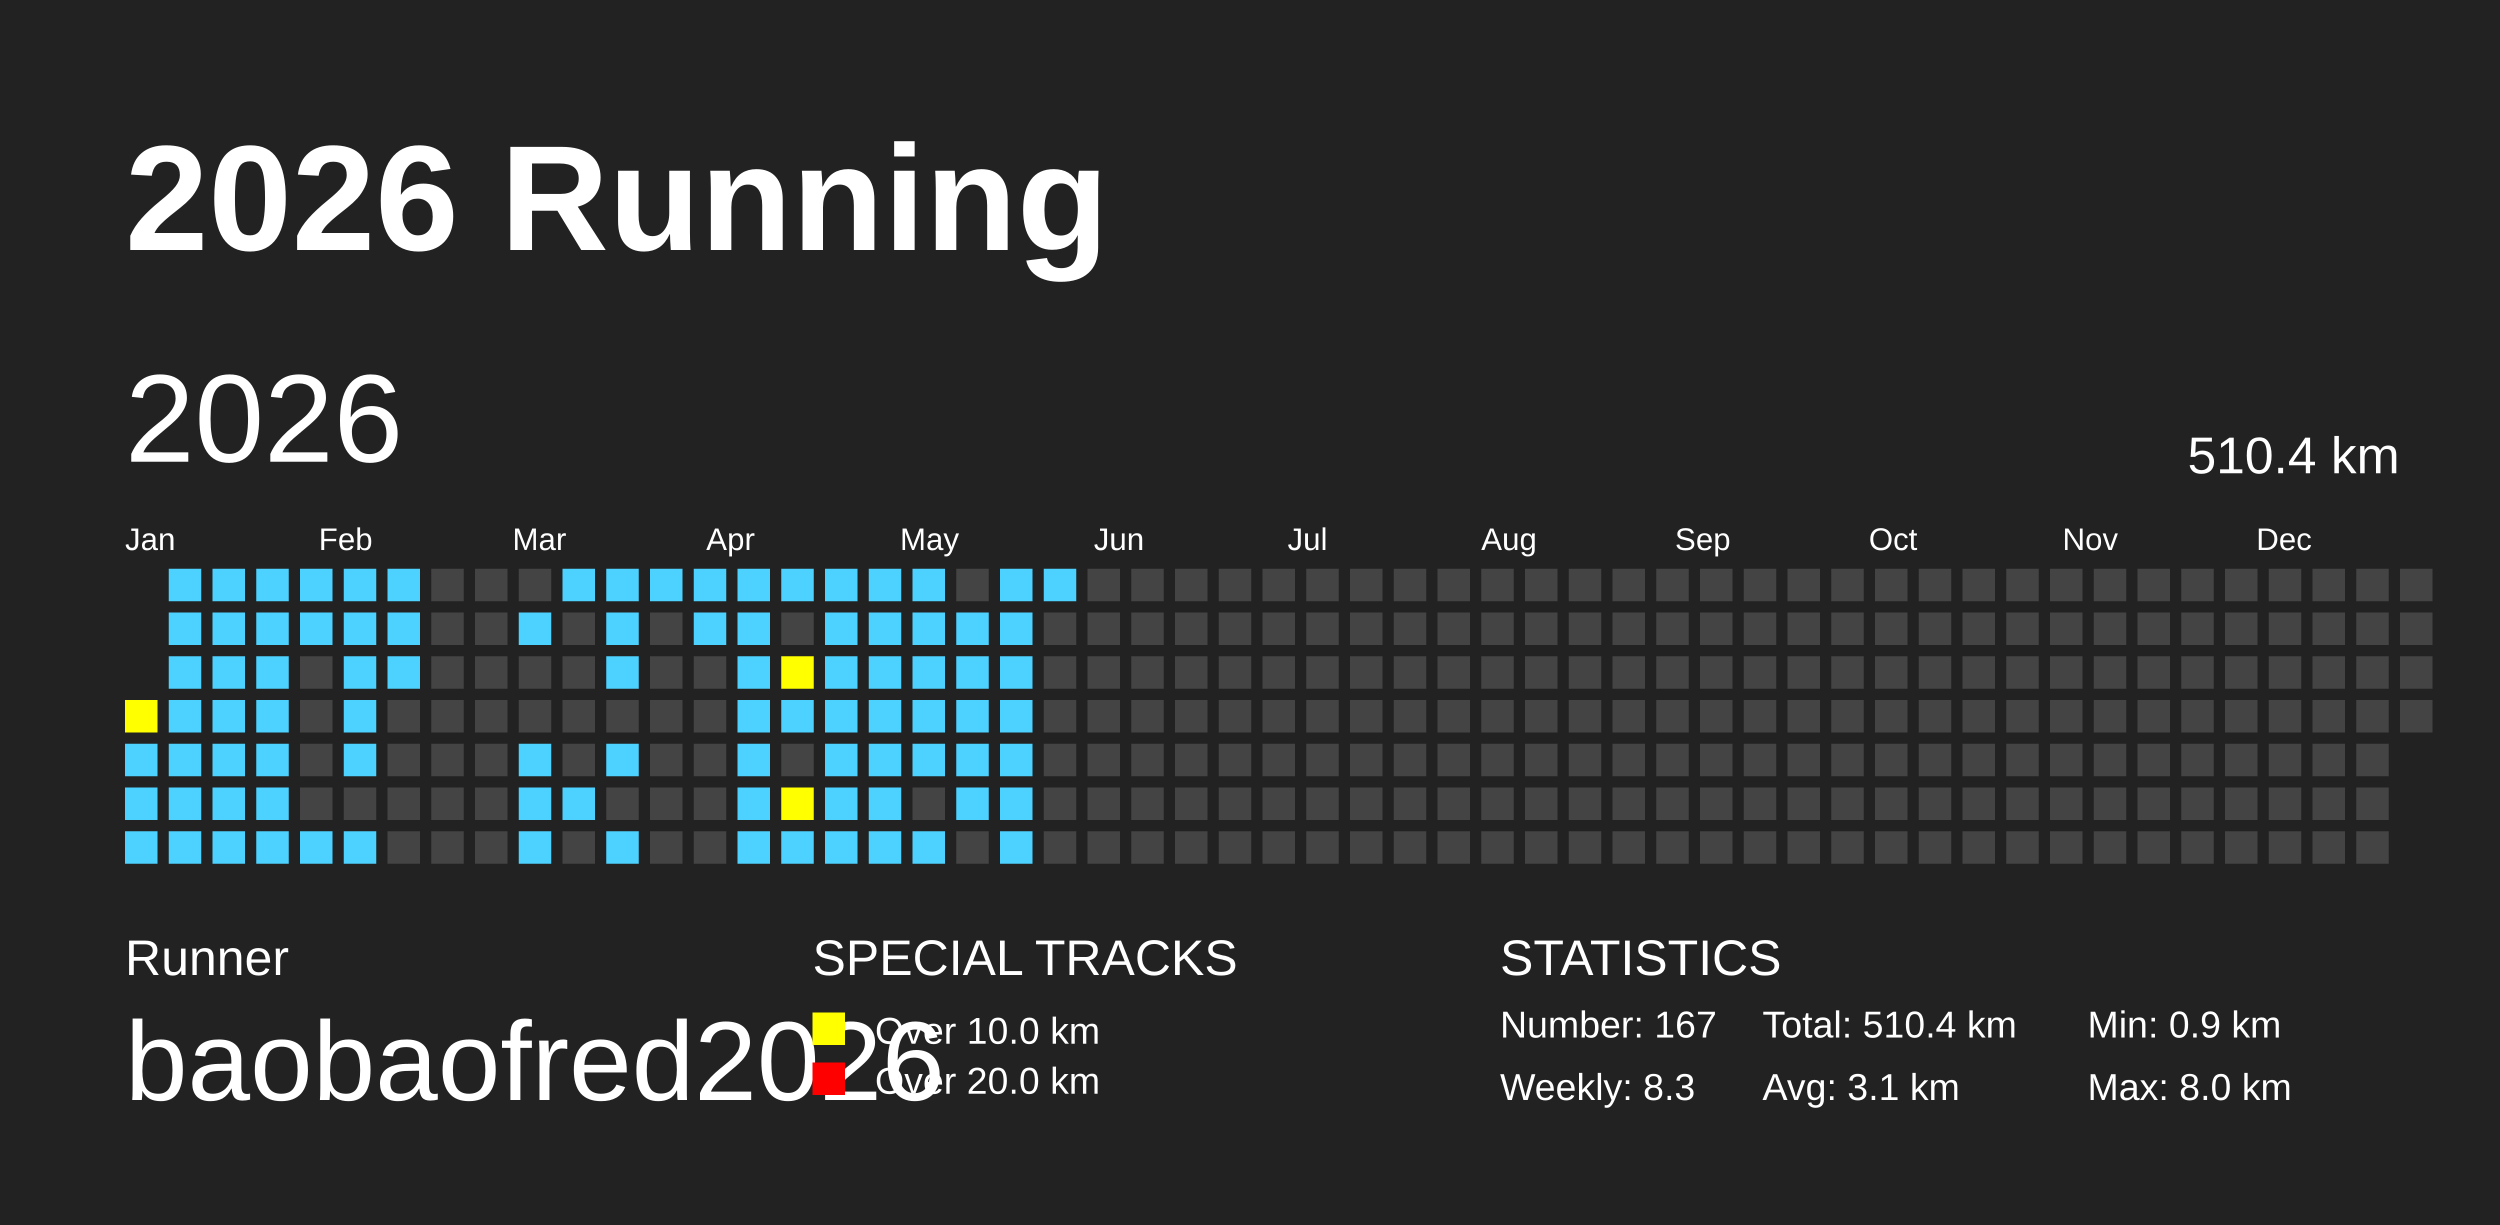
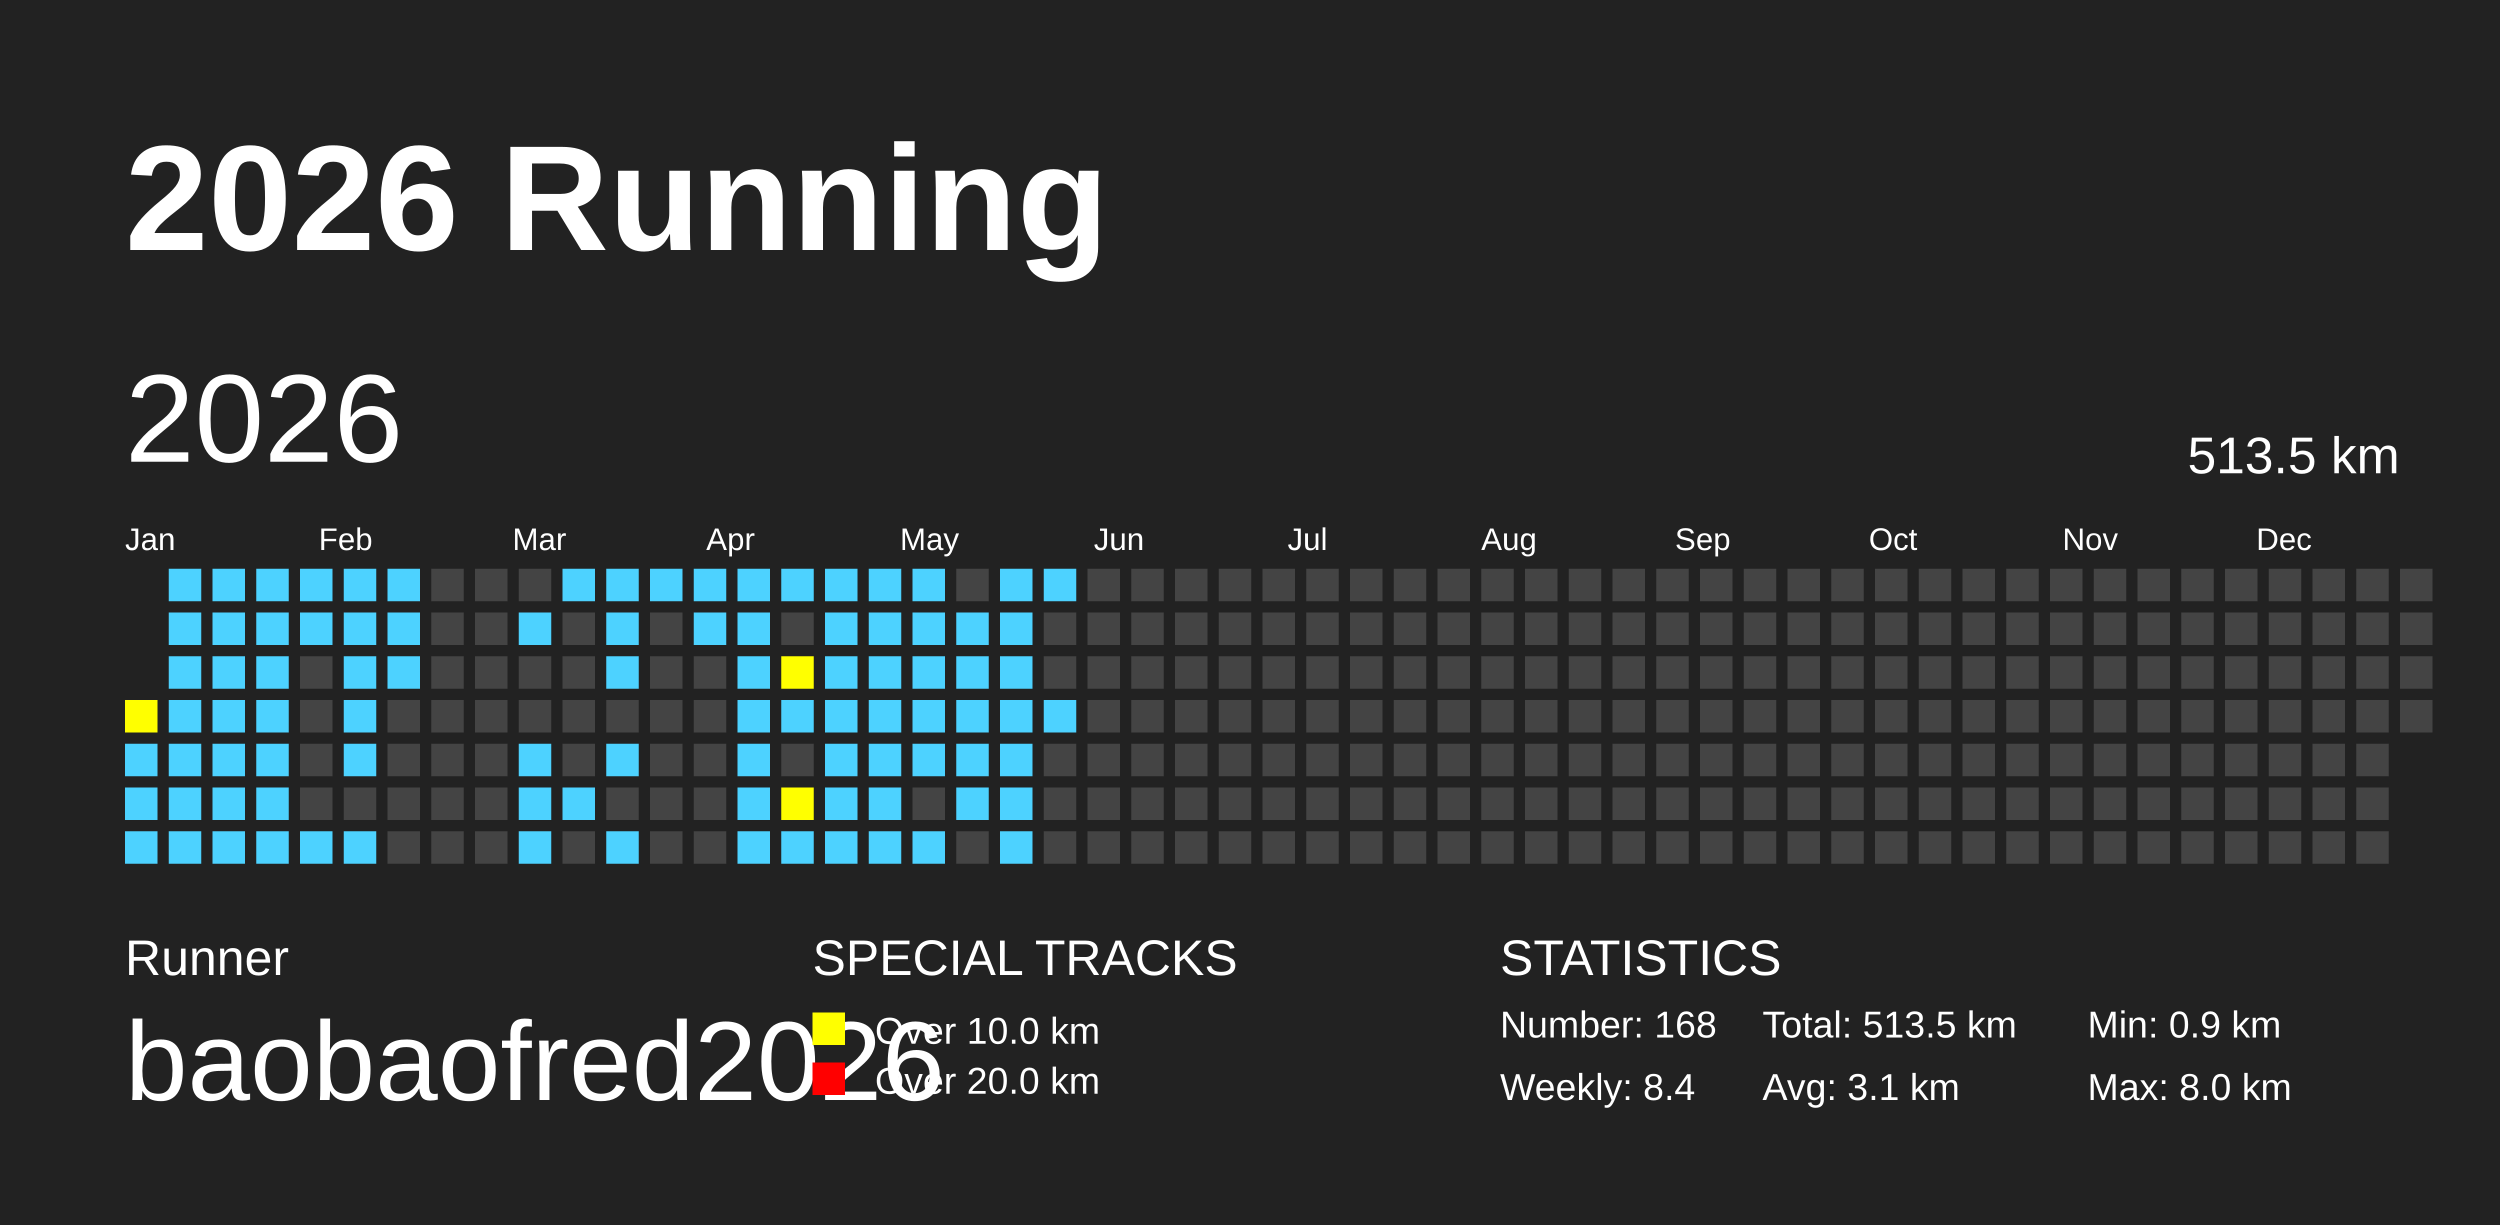
<svg xmlns="http://www.w3.org/2000/svg" baseProfile="full" height="98mm" version="1.1" viewBox="0,0,200,98" width="200mm">
  <defs />
  <rect fill="#222222" height="98" width="200" x="0" y="0" />
  <text fill="#FFFFFF" style="font-size:12px; font-family:Arial; font-weight:bold;" x="10" y="20">2026 Running</text>
  <text fill="#FFFFFF" style="font-size:4px; font-family:Arial" x="10" y="78">Runner</text>
  <text fill="#FFFFFF" style="font-size:9px; font-family:Arial" x="10" y="88">baobaofred2026</text>
  <text fill="#FFFFFF" style="font-size:4px; font-family:Arial" x="65" y="78">SPECIAL TRACKS</text>
  <rect fill="yellow" height="2.6" width="2.6" x="65" y="81" />
  <text fill="#FFFFFF" style="font-size:3px; font-family:Arial" x="70" y="83.5">Over 10.0 km</text>
  <rect fill="red" height="2.6" width="2.6" x="65" y="85" />
  <text fill="#FFFFFF" style="font-size:3px; font-family:Arial" x="70" y="87.5">Over 20.0 km</text>
  <text fill="#FFFFFF" style="font-size:4px; font-family:Arial" x="120" y="78">STATISTICS</text>
-   <text fill="#FFFFFF" style="font-size:3px; font-family:Arial" x="120" y="83">Number: 167</text>
-   <text fill="#FFFFFF" style="font-size:3px; font-family:Arial" x="120" y="88">Weekly: 8.3</text>
-   <text fill="#FFFFFF" style="font-size:3px; font-family:Arial" x="141" y="83">Total: 510.4 km</text>
+   <text fill="#FFFFFF" style="font-size:3px; font-family:Arial" x="120" y="83">Number: 168</text>
+   <text fill="#FFFFFF" style="font-size:3px; font-family:Arial" x="120" y="88">Weekly: 8.4</text>
+   <text fill="#FFFFFF" style="font-size:3px; font-family:Arial" x="141" y="83">Total: 513.5 km</text>
  <text fill="#FFFFFF" style="font-size:3px; font-family:Arial" x="141" y="88">Avg: 3.1 km</text>
  <text fill="#FFFFFF" style="font-size:3px; font-family:Arial" x="167" y="83">Min: 0.9 km</text>
  <text fill="#FFFFFF" style="font-size:3px; font-family:Arial" x="167" y="88">Max: 8.0 km</text>
  <text dominant-baseline="hanging" fill="#FFFFFF" style="font-size:10.0px; font-family:Arial;" x="10" y="30">2026</text>
-   <text dominant-baseline="hanging" fill="#FFFFFF" style="font-size:4.125px; font-family:Arial;" x="175" y="35">510.4 km</text>
+   <text dominant-baseline="hanging" fill="#FFFFFF" style="font-size:4.125px; font-family:Arial;" x="175" y="35">513.5 km</text>
  <text fill="#FFFFFF" style="font-size:2.5px; font-family:Arial" x="10.0" y="44">Jan</text>
  <text fill="#FFFFFF" style="font-size:2.5px; font-family:Arial" x="25.5" y="44">Feb</text>
  <text fill="#FFFFFF" style="font-size:2.5px; font-family:Arial" x="41.0" y="44">Mar</text>
  <text fill="#FFFFFF" style="font-size:2.5px; font-family:Arial" x="56.5" y="44">Apr</text>
  <text fill="#FFFFFF" style="font-size:2.5px; font-family:Arial" x="72.0" y="44">May</text>
  <text fill="#FFFFFF" style="font-size:2.5px; font-family:Arial" x="87.5" y="44">Jun</text>
  <text fill="#FFFFFF" style="font-size:2.5px; font-family:Arial" x="103.0" y="44">Jul</text>
  <text fill="#FFFFFF" style="font-size:2.5px; font-family:Arial" x="118.5" y="44">Aug</text>
  <text fill="#FFFFFF" style="font-size:2.5px; font-family:Arial" x="134.0" y="44">Sep</text>
  <text fill="#FFFFFF" style="font-size:2.5px; font-family:Arial" x="149.5" y="44">Oct</text>
  <text fill="#FFFFFF" style="font-size:2.5px; font-family:Arial" x="165.0" y="44">Nov</text>
  <text fill="#FFFFFF" style="font-size:2.5px; font-family:Arial" x="180.5" y="44">Dec</text>
  <rect fill="yellow" height="2.6" width="2.6" x="10.0" y="56.0" />
  <rect fill="#4DD2FF" height="2.6" width="2.6" x="10.0" y="59.5" />
  <rect fill="#4DD2FF" height="2.6" width="2.6" x="10.0" y="63.0" />
  <rect fill="#4DD2FF" height="2.6" width="2.6" x="10.0" y="66.5" />
  <rect fill="#4DD2FF" height="2.6" width="2.6" x="13.5" y="45.5" />
  <rect fill="#4DD2FF" height="2.6" width="2.6" x="13.5" y="49.0" />
  <rect fill="#4DD2FF" height="2.6" width="2.6" x="13.5" y="52.5" />
  <rect fill="#4DD2FF" height="2.6" width="2.6" x="13.5" y="56.0" />
  <rect fill="#4DD2FF" height="2.6" width="2.6" x="13.5" y="59.5" />
  <rect fill="#4DD2FF" height="2.6" width="2.6" x="13.5" y="63.0" />
  <rect fill="#4DD2FF" height="2.6" width="2.6" x="13.5" y="66.5" />
  <rect fill="#4DD2FF" height="2.6" width="2.6" x="17.0" y="45.5" />
  <rect fill="#4DD2FF" height="2.6" width="2.6" x="17.0" y="49.0" />
  <rect fill="#4DD2FF" height="2.6" width="2.6" x="17.0" y="52.5" />
  <rect fill="#4DD2FF" height="2.6" width="2.6" x="17.0" y="56.0" />
  <rect fill="#4DD2FF" height="2.6" width="2.6" x="17.0" y="59.5" />
  <rect fill="#4DD2FF" height="2.6" width="2.6" x="17.0" y="63.0" />
  <rect fill="#4DD2FF" height="2.6" width="2.6" x="17.0" y="66.5" />
  <rect fill="#4DD2FF" height="2.6" width="2.6" x="20.5" y="45.5" />
  <rect fill="#4DD2FF" height="2.6" width="2.6" x="20.5" y="49.0" />
  <rect fill="#4DD2FF" height="2.6" width="2.6" x="20.5" y="52.5" />
  <rect fill="#4DD2FF" height="2.6" width="2.6" x="20.5" y="56.0" />
  <rect fill="#4DD2FF" height="2.6" width="2.6" x="20.5" y="59.5" />
  <rect fill="#4DD2FF" height="2.6" width="2.6" x="20.5" y="63.0" />
  <rect fill="#4DD2FF" height="2.6" width="2.6" x="20.5" y="66.5" />
  <rect fill="#4DD2FF" height="2.6" width="2.6" x="24.0" y="45.5" />
  <rect fill="#4DD2FF" height="2.6" width="2.6" x="24.0" y="49.0" />
  <rect fill="#444444" height="2.6" width="2.6" x="24.0" y="52.5" />
  <rect fill="#444444" height="2.6" width="2.6" x="24.0" y="56.0" />
  <rect fill="#444444" height="2.6" width="2.6" x="24.0" y="59.5" />
  <rect fill="#444444" height="2.6" width="2.6" x="24.0" y="63.0" />
  <rect fill="#4DD2FF" height="2.6" width="2.6" x="24.0" y="66.5" />
  <rect fill="#4DD2FF" height="2.6" width="2.6" x="27.5" y="45.5" />
  <rect fill="#4DD2FF" height="2.6" width="2.6" x="27.5" y="49.0" />
  <rect fill="#4DD2FF" height="2.6" width="2.6" x="27.5" y="52.5" />
  <rect fill="#4DD2FF" height="2.6" width="2.6" x="27.5" y="56.0" />
  <rect fill="#4DD2FF" height="2.6" width="2.6" x="27.5" y="59.5" />
  <rect fill="#444444" height="2.6" width="2.6" x="27.5" y="63.0" />
  <rect fill="#4DD2FF" height="2.6" width="2.6" x="27.5" y="66.5" />
  <rect fill="#4DD2FF" height="2.6" width="2.6" x="31.0" y="45.5" />
  <rect fill="#4DD2FF" height="2.6" width="2.6" x="31.0" y="49.0" />
  <rect fill="#4DD2FF" height="2.6" width="2.6" x="31.0" y="52.5" />
  <rect fill="#444444" height="2.6" width="2.6" x="31.0" y="56.0" />
  <rect fill="#444444" height="2.6" width="2.6" x="31.0" y="59.5" />
  <rect fill="#444444" height="2.6" width="2.6" x="31.0" y="63.0" />
  <rect fill="#444444" height="2.6" width="2.6" x="31.0" y="66.5" />
  <rect fill="#444444" height="2.6" width="2.6" x="34.5" y="45.5" />
  <rect fill="#444444" height="2.6" width="2.6" x="34.5" y="49.0" />
  <rect fill="#444444" height="2.6" width="2.6" x="34.5" y="52.5" />
  <rect fill="#444444" height="2.6" width="2.6" x="34.5" y="56.0" />
  <rect fill="#444444" height="2.6" width="2.6" x="34.5" y="59.5" />
  <rect fill="#444444" height="2.6" width="2.6" x="34.5" y="63.0" />
  <rect fill="#444444" height="2.6" width="2.6" x="34.5" y="66.5" />
  <rect fill="#444444" height="2.6" width="2.6" x="38.0" y="45.5" />
  <rect fill="#444444" height="2.6" width="2.6" x="38.0" y="49.0" />
  <rect fill="#444444" height="2.6" width="2.6" x="38.0" y="52.5" />
  <rect fill="#444444" height="2.6" width="2.6" x="38.0" y="56.0" />
  <rect fill="#444444" height="2.6" width="2.6" x="38.0" y="59.5" />
  <rect fill="#444444" height="2.6" width="2.6" x="38.0" y="63.0" />
  <rect fill="#444444" height="2.6" width="2.6" x="38.0" y="66.5" />
  <rect fill="#444444" height="2.6" width="2.6" x="41.5" y="45.5" />
  <rect fill="#4DD2FF" height="2.6" width="2.6" x="41.5" y="49.0" />
  <rect fill="#444444" height="2.6" width="2.6" x="41.5" y="52.5" />
  <rect fill="#444444" height="2.6" width="2.6" x="41.5" y="56.0" />
  <rect fill="#4DD2FF" height="2.6" width="2.6" x="41.5" y="59.5" />
  <rect fill="#4DD2FF" height="2.6" width="2.6" x="41.5" y="63.0" />
  <rect fill="#4DD2FF" height="2.6" width="2.6" x="41.5" y="66.5" />
  <rect fill="#4DD2FF" height="2.6" width="2.6" x="45.0" y="45.5" />
  <rect fill="#444444" height="2.6" width="2.6" x="45.0" y="49.0" />
  <rect fill="#444444" height="2.6" width="2.6" x="45.0" y="52.5" />
  <rect fill="#444444" height="2.6" width="2.6" x="45.0" y="56.0" />
  <rect fill="#444444" height="2.6" width="2.6" x="45.0" y="59.5" />
  <rect fill="#4DD2FF" height="2.6" width="2.6" x="45.0" y="63.0" />
  <rect fill="#444444" height="2.6" width="2.6" x="45.0" y="66.5" />
  <rect fill="#4DD2FF" height="2.6" width="2.6" x="48.5" y="45.5" />
  <rect fill="#4DD2FF" height="2.6" width="2.6" x="48.5" y="49.0" />
  <rect fill="#4DD2FF" height="2.6" width="2.6" x="48.5" y="52.5" />
  <rect fill="#444444" height="2.6" width="2.6" x="48.5" y="56.0" />
  <rect fill="#4DD2FF" height="2.6" width="2.6" x="48.5" y="59.5" />
  <rect fill="#444444" height="2.6" width="2.6" x="48.5" y="63.0" />
  <rect fill="#4DD2FF" height="2.6" width="2.6" x="48.5" y="66.5" />
  <rect fill="#4DD2FF" height="2.6" width="2.6" x="52.0" y="45.5" />
  <rect fill="#444444" height="2.6" width="2.6" x="52.0" y="49.0" />
  <rect fill="#444444" height="2.6" width="2.6" x="52.0" y="52.5" />
  <rect fill="#444444" height="2.6" width="2.6" x="52.0" y="56.0" />
  <rect fill="#444444" height="2.6" width="2.6" x="52.0" y="59.5" />
  <rect fill="#444444" height="2.6" width="2.6" x="52.0" y="63.0" />
  <rect fill="#444444" height="2.6" width="2.6" x="52.0" y="66.5" />
  <rect fill="#4DD2FF" height="2.6" width="2.6" x="55.5" y="45.5" />
  <rect fill="#4DD2FF" height="2.6" width="2.6" x="55.5" y="49.0" />
  <rect fill="#444444" height="2.6" width="2.6" x="55.5" y="52.5" />
  <rect fill="#444444" height="2.6" width="2.6" x="55.5" y="56.0" />
  <rect fill="#444444" height="2.6" width="2.6" x="55.5" y="59.5" />
  <rect fill="#444444" height="2.6" width="2.6" x="55.5" y="63.0" />
  <rect fill="#444444" height="2.6" width="2.6" x="55.5" y="66.5" />
  <rect fill="#4DD2FF" height="2.6" width="2.6" x="59.0" y="45.5" />
  <rect fill="#4DD2FF" height="2.6" width="2.6" x="59.0" y="49.0" />
  <rect fill="#4DD2FF" height="2.6" width="2.6" x="59.0" y="52.5" />
  <rect fill="#4DD2FF" height="2.6" width="2.6" x="59.0" y="56.0" />
  <rect fill="#4DD2FF" height="2.6" width="2.6" x="59.0" y="59.5" />
  <rect fill="#4DD2FF" height="2.6" width="2.6" x="59.0" y="63.0" />
  <rect fill="#4DD2FF" height="2.6" width="2.6" x="59.0" y="66.5" />
  <rect fill="#4DD2FF" height="2.6" width="2.6" x="62.5" y="45.5" />
  <rect fill="#444444" height="2.6" width="2.6" x="62.5" y="49.0" />
  <rect fill="yellow" height="2.6" width="2.6" x="62.5" y="52.5" />
  <rect fill="#4DD2FF" height="2.6" width="2.6" x="62.5" y="56.0" />
  <rect fill="#444444" height="2.6" width="2.6" x="62.5" y="59.5" />
  <rect fill="yellow" height="2.6" width="2.6" x="62.5" y="63.0" />
  <rect fill="#4DD2FF" height="2.6" width="2.6" x="62.5" y="66.5" />
  <rect fill="#4DD2FF" height="2.6" width="2.6" x="66.0" y="45.5" />
  <rect fill="#4DD2FF" height="2.6" width="2.6" x="66.0" y="49.0" />
  <rect fill="#4DD2FF" height="2.6" width="2.6" x="66.0" y="52.5" />
  <rect fill="#4DD2FF" height="2.6" width="2.6" x="66.0" y="56.0" />
  <rect fill="#4DD2FF" height="2.6" width="2.6" x="66.0" y="59.5" />
  <rect fill="#4DD2FF" height="2.6" width="2.6" x="66.0" y="63.0" />
  <rect fill="#4DD2FF" height="2.6" width="2.6" x="66.0" y="66.5" />
  <rect fill="#4DD2FF" height="2.6" width="2.6" x="69.5" y="45.5" />
  <rect fill="#4DD2FF" height="2.6" width="2.6" x="69.5" y="49.0" />
  <rect fill="#4DD2FF" height="2.6" width="2.6" x="69.5" y="52.5" />
  <rect fill="#4DD2FF" height="2.6" width="2.6" x="69.5" y="56.0" />
  <rect fill="#4DD2FF" height="2.6" width="2.6" x="69.5" y="59.5" />
  <rect fill="#4DD2FF" height="2.6" width="2.6" x="69.5" y="63.0" />
  <rect fill="#4DD2FF" height="2.6" width="2.6" x="69.5" y="66.5" />
  <rect fill="#4DD2FF" height="2.6" width="2.6" x="73.0" y="45.5" />
  <rect fill="#4DD2FF" height="2.6" width="2.6" x="73.0" y="49.0" />
  <rect fill="#4DD2FF" height="2.6" width="2.6" x="73.0" y="52.5" />
  <rect fill="#4DD2FF" height="2.6" width="2.6" x="73.0" y="56.0" />
  <rect fill="#4DD2FF" height="2.6" width="2.6" x="73.0" y="59.5" />
  <rect fill="#444444" height="2.6" width="2.6" x="73.0" y="63.0" />
  <rect fill="#4DD2FF" height="2.6" width="2.6" x="73.0" y="66.5" />
  <rect fill="#444444" height="2.6" width="2.6" x="76.5" y="45.5" />
  <rect fill="#4DD2FF" height="2.6" width="2.6" x="76.5" y="49.0" />
  <rect fill="#4DD2FF" height="2.6" width="2.6" x="76.5" y="52.5" />
  <rect fill="#4DD2FF" height="2.6" width="2.6" x="76.5" y="56.0" />
  <rect fill="#4DD2FF" height="2.6" width="2.6" x="76.5" y="59.5" />
  <rect fill="#4DD2FF" height="2.6" width="2.6" x="76.5" y="63.0" />
  <rect fill="#444444" height="2.6" width="2.6" x="76.5" y="66.5" />
  <rect fill="#4DD2FF" height="2.6" width="2.6" x="80.0" y="45.5" />
  <rect fill="#4DD2FF" height="2.6" width="2.6" x="80.0" y="49.0" />
  <rect fill="#4DD2FF" height="2.6" width="2.6" x="80.0" y="52.5" />
  <rect fill="#4DD2FF" height="2.6" width="2.6" x="80.0" y="56.0" />
  <rect fill="#4DD2FF" height="2.6" width="2.6" x="80.0" y="59.5" />
  <rect fill="#4DD2FF" height="2.6" width="2.6" x="80.0" y="63.0" />
  <rect fill="#4DD2FF" height="2.6" width="2.6" x="80.0" y="66.5" />
  <rect fill="#4DD2FF" height="2.6" width="2.6" x="83.5" y="45.5" />
  <rect fill="#444444" height="2.6" width="2.6" x="83.5" y="49.0" />
  <rect fill="#444444" height="2.6" width="2.6" x="83.5" y="52.5" />
-   <rect fill="#444444" height="2.6" width="2.6" x="83.5" y="56.0" />
+   <rect fill="#4DD2FF" height="2.6" width="2.6" x="83.5" y="56.0" />
  <rect fill="#444444" height="2.6" width="2.6" x="83.5" y="59.5" />
  <rect fill="#444444" height="2.6" width="2.6" x="83.5" y="63.0" />
  <rect fill="#444444" height="2.6" width="2.6" x="83.5" y="66.5" />
  <rect fill="#444444" height="2.6" width="2.6" x="87.0" y="45.5" />
  <rect fill="#444444" height="2.6" width="2.6" x="87.0" y="49.0" />
  <rect fill="#444444" height="2.6" width="2.6" x="87.0" y="52.5" />
  <rect fill="#444444" height="2.6" width="2.6" x="87.0" y="56.0" />
  <rect fill="#444444" height="2.6" width="2.6" x="87.0" y="59.5" />
  <rect fill="#444444" height="2.6" width="2.6" x="87.0" y="63.0" />
  <rect fill="#444444" height="2.6" width="2.6" x="87.0" y="66.5" />
  <rect fill="#444444" height="2.6" width="2.6" x="90.5" y="45.5" />
  <rect fill="#444444" height="2.6" width="2.6" x="90.5" y="49.0" />
  <rect fill="#444444" height="2.6" width="2.6" x="90.5" y="52.5" />
  <rect fill="#444444" height="2.6" width="2.6" x="90.5" y="56.0" />
  <rect fill="#444444" height="2.6" width="2.6" x="90.5" y="59.5" />
  <rect fill="#444444" height="2.6" width="2.6" x="90.5" y="63.0" />
  <rect fill="#444444" height="2.6" width="2.6" x="90.5" y="66.5" />
  <rect fill="#444444" height="2.6" width="2.6" x="94.0" y="45.5" />
  <rect fill="#444444" height="2.6" width="2.6" x="94.0" y="49.0" />
  <rect fill="#444444" height="2.6" width="2.6" x="94.0" y="52.5" />
  <rect fill="#444444" height="2.6" width="2.6" x="94.0" y="56.0" />
  <rect fill="#444444" height="2.6" width="2.6" x="94.0" y="59.5" />
  <rect fill="#444444" height="2.6" width="2.6" x="94.0" y="63.0" />
  <rect fill="#444444" height="2.6" width="2.6" x="94.0" y="66.5" />
  <rect fill="#444444" height="2.6" width="2.6" x="97.5" y="45.5" />
  <rect fill="#444444" height="2.6" width="2.6" x="97.5" y="49.0" />
  <rect fill="#444444" height="2.6" width="2.6" x="97.5" y="52.5" />
  <rect fill="#444444" height="2.6" width="2.6" x="97.5" y="56.0" />
  <rect fill="#444444" height="2.6" width="2.6" x="97.5" y="59.5" />
  <rect fill="#444444" height="2.6" width="2.6" x="97.5" y="63.0" />
  <rect fill="#444444" height="2.6" width="2.6" x="97.5" y="66.5" />
  <rect fill="#444444" height="2.6" width="2.6" x="101.0" y="45.5" />
  <rect fill="#444444" height="2.6" width="2.6" x="101.0" y="49.0" />
  <rect fill="#444444" height="2.6" width="2.6" x="101.0" y="52.5" />
  <rect fill="#444444" height="2.6" width="2.6" x="101.0" y="56.0" />
  <rect fill="#444444" height="2.6" width="2.6" x="101.0" y="59.5" />
  <rect fill="#444444" height="2.6" width="2.6" x="101.0" y="63.0" />
  <rect fill="#444444" height="2.6" width="2.6" x="101.0" y="66.5" />
  <rect fill="#444444" height="2.6" width="2.6" x="104.5" y="45.5" />
  <rect fill="#444444" height="2.6" width="2.6" x="104.5" y="49.0" />
  <rect fill="#444444" height="2.6" width="2.6" x="104.5" y="52.5" />
  <rect fill="#444444" height="2.6" width="2.6" x="104.5" y="56.0" />
  <rect fill="#444444" height="2.6" width="2.6" x="104.5" y="59.5" />
  <rect fill="#444444" height="2.6" width="2.6" x="104.5" y="63.0" />
  <rect fill="#444444" height="2.6" width="2.6" x="104.5" y="66.5" />
  <rect fill="#444444" height="2.6" width="2.6" x="108.0" y="45.5" />
  <rect fill="#444444" height="2.6" width="2.6" x="108.0" y="49.0" />
  <rect fill="#444444" height="2.6" width="2.6" x="108.0" y="52.5" />
  <rect fill="#444444" height="2.6" width="2.6" x="108.0" y="56.0" />
  <rect fill="#444444" height="2.6" width="2.6" x="108.0" y="59.5" />
  <rect fill="#444444" height="2.6" width="2.6" x="108.0" y="63.0" />
  <rect fill="#444444" height="2.6" width="2.6" x="108.0" y="66.5" />
  <rect fill="#444444" height="2.6" width="2.6" x="111.5" y="45.5" />
  <rect fill="#444444" height="2.6" width="2.6" x="111.5" y="49.0" />
  <rect fill="#444444" height="2.6" width="2.6" x="111.5" y="52.5" />
  <rect fill="#444444" height="2.6" width="2.6" x="111.5" y="56.0" />
  <rect fill="#444444" height="2.6" width="2.6" x="111.5" y="59.5" />
  <rect fill="#444444" height="2.6" width="2.6" x="111.5" y="63.0" />
  <rect fill="#444444" height="2.6" width="2.6" x="111.5" y="66.5" />
  <rect fill="#444444" height="2.6" width="2.6" x="115.0" y="45.5" />
  <rect fill="#444444" height="2.6" width="2.6" x="115.0" y="49.0" />
  <rect fill="#444444" height="2.6" width="2.6" x="115.0" y="52.5" />
  <rect fill="#444444" height="2.6" width="2.6" x="115.0" y="56.0" />
  <rect fill="#444444" height="2.6" width="2.6" x="115.0" y="59.5" />
  <rect fill="#444444" height="2.6" width="2.6" x="115.0" y="63.0" />
  <rect fill="#444444" height="2.6" width="2.6" x="115.0" y="66.5" />
  <rect fill="#444444" height="2.6" width="2.6" x="118.5" y="45.5" />
  <rect fill="#444444" height="2.6" width="2.6" x="118.5" y="49.0" />
  <rect fill="#444444" height="2.6" width="2.6" x="118.5" y="52.5" />
  <rect fill="#444444" height="2.6" width="2.6" x="118.5" y="56.0" />
  <rect fill="#444444" height="2.6" width="2.6" x="118.5" y="59.5" />
  <rect fill="#444444" height="2.6" width="2.6" x="118.5" y="63.0" />
  <rect fill="#444444" height="2.6" width="2.6" x="118.5" y="66.5" />
  <rect fill="#444444" height="2.6" width="2.6" x="122.0" y="45.5" />
  <rect fill="#444444" height="2.6" width="2.6" x="122.0" y="49.0" />
  <rect fill="#444444" height="2.6" width="2.6" x="122.0" y="52.5" />
  <rect fill="#444444" height="2.6" width="2.6" x="122.0" y="56.0" />
  <rect fill="#444444" height="2.6" width="2.6" x="122.0" y="59.5" />
  <rect fill="#444444" height="2.6" width="2.6" x="122.0" y="63.0" />
  <rect fill="#444444" height="2.6" width="2.6" x="122.0" y="66.5" />
  <rect fill="#444444" height="2.6" width="2.6" x="125.5" y="45.5" />
  <rect fill="#444444" height="2.6" width="2.6" x="125.5" y="49.0" />
  <rect fill="#444444" height="2.6" width="2.6" x="125.5" y="52.5" />
  <rect fill="#444444" height="2.6" width="2.6" x="125.5" y="56.0" />
  <rect fill="#444444" height="2.6" width="2.6" x="125.5" y="59.5" />
  <rect fill="#444444" height="2.6" width="2.6" x="125.5" y="63.0" />
  <rect fill="#444444" height="2.6" width="2.6" x="125.5" y="66.5" />
  <rect fill="#444444" height="2.6" width="2.6" x="129.0" y="45.5" />
  <rect fill="#444444" height="2.6" width="2.6" x="129.0" y="49.0" />
  <rect fill="#444444" height="2.6" width="2.6" x="129.0" y="52.5" />
  <rect fill="#444444" height="2.6" width="2.6" x="129.0" y="56.0" />
  <rect fill="#444444" height="2.6" width="2.6" x="129.0" y="59.5" />
  <rect fill="#444444" height="2.6" width="2.6" x="129.0" y="63.0" />
  <rect fill="#444444" height="2.6" width="2.6" x="129.0" y="66.5" />
  <rect fill="#444444" height="2.6" width="2.6" x="132.5" y="45.5" />
  <rect fill="#444444" height="2.6" width="2.6" x="132.5" y="49.0" />
  <rect fill="#444444" height="2.6" width="2.6" x="132.5" y="52.5" />
  <rect fill="#444444" height="2.6" width="2.6" x="132.5" y="56.0" />
  <rect fill="#444444" height="2.6" width="2.6" x="132.5" y="59.5" />
  <rect fill="#444444" height="2.6" width="2.6" x="132.5" y="63.0" />
  <rect fill="#444444" height="2.6" width="2.6" x="132.5" y="66.5" />
  <rect fill="#444444" height="2.6" width="2.6" x="136.0" y="45.5" />
  <rect fill="#444444" height="2.6" width="2.6" x="136.0" y="49.0" />
  <rect fill="#444444" height="2.6" width="2.6" x="136.0" y="52.5" />
  <rect fill="#444444" height="2.6" width="2.6" x="136.0" y="56.0" />
  <rect fill="#444444" height="2.6" width="2.6" x="136.0" y="59.5" />
  <rect fill="#444444" height="2.6" width="2.6" x="136.0" y="63.0" />
  <rect fill="#444444" height="2.6" width="2.6" x="136.0" y="66.5" />
  <rect fill="#444444" height="2.6" width="2.6" x="139.5" y="45.5" />
  <rect fill="#444444" height="2.6" width="2.6" x="139.5" y="49.0" />
  <rect fill="#444444" height="2.6" width="2.6" x="139.5" y="52.5" />
  <rect fill="#444444" height="2.6" width="2.6" x="139.5" y="56.0" />
  <rect fill="#444444" height="2.6" width="2.6" x="139.5" y="59.5" />
  <rect fill="#444444" height="2.6" width="2.6" x="139.5" y="63.0" />
  <rect fill="#444444" height="2.6" width="2.6" x="139.5" y="66.5" />
  <rect fill="#444444" height="2.6" width="2.6" x="143.0" y="45.5" />
  <rect fill="#444444" height="2.6" width="2.6" x="143.0" y="49.0" />
  <rect fill="#444444" height="2.6" width="2.6" x="143.0" y="52.5" />
  <rect fill="#444444" height="2.6" width="2.6" x="143.0" y="56.0" />
  <rect fill="#444444" height="2.6" width="2.6" x="143.0" y="59.5" />
  <rect fill="#444444" height="2.6" width="2.6" x="143.0" y="63.0" />
  <rect fill="#444444" height="2.6" width="2.6" x="143.0" y="66.5" />
  <rect fill="#444444" height="2.6" width="2.6" x="146.5" y="45.5" />
  <rect fill="#444444" height="2.6" width="2.6" x="146.5" y="49.0" />
  <rect fill="#444444" height="2.6" width="2.6" x="146.5" y="52.5" />
  <rect fill="#444444" height="2.6" width="2.6" x="146.5" y="56.0" />
  <rect fill="#444444" height="2.6" width="2.6" x="146.5" y="59.5" />
  <rect fill="#444444" height="2.6" width="2.6" x="146.5" y="63.0" />
  <rect fill="#444444" height="2.6" width="2.6" x="146.5" y="66.5" />
  <rect fill="#444444" height="2.6" width="2.6" x="150.0" y="45.5" />
  <rect fill="#444444" height="2.6" width="2.6" x="150.0" y="49.0" />
  <rect fill="#444444" height="2.6" width="2.6" x="150.0" y="52.5" />
  <rect fill="#444444" height="2.6" width="2.6" x="150.0" y="56.0" />
  <rect fill="#444444" height="2.6" width="2.6" x="150.0" y="59.5" />
  <rect fill="#444444" height="2.6" width="2.6" x="150.0" y="63.0" />
  <rect fill="#444444" height="2.6" width="2.6" x="150.0" y="66.5" />
  <rect fill="#444444" height="2.6" width="2.6" x="153.5" y="45.5" />
  <rect fill="#444444" height="2.6" width="2.6" x="153.5" y="49.0" />
  <rect fill="#444444" height="2.6" width="2.6" x="153.5" y="52.5" />
  <rect fill="#444444" height="2.6" width="2.6" x="153.5" y="56.0" />
  <rect fill="#444444" height="2.6" width="2.6" x="153.5" y="59.5" />
  <rect fill="#444444" height="2.6" width="2.6" x="153.5" y="63.0" />
  <rect fill="#444444" height="2.6" width="2.6" x="153.5" y="66.5" />
  <rect fill="#444444" height="2.6" width="2.6" x="157.0" y="45.5" />
  <rect fill="#444444" height="2.6" width="2.6" x="157.0" y="49.0" />
  <rect fill="#444444" height="2.6" width="2.6" x="157.0" y="52.5" />
  <rect fill="#444444" height="2.6" width="2.6" x="157.0" y="56.0" />
  <rect fill="#444444" height="2.6" width="2.6" x="157.0" y="59.5" />
  <rect fill="#444444" height="2.6" width="2.6" x="157.0" y="63.0" />
  <rect fill="#444444" height="2.6" width="2.6" x="157.0" y="66.5" />
  <rect fill="#444444" height="2.6" width="2.6" x="160.5" y="45.5" />
  <rect fill="#444444" height="2.6" width="2.6" x="160.5" y="49.0" />
  <rect fill="#444444" height="2.6" width="2.6" x="160.5" y="52.5" />
  <rect fill="#444444" height="2.6" width="2.6" x="160.5" y="56.0" />
  <rect fill="#444444" height="2.6" width="2.6" x="160.5" y="59.5" />
  <rect fill="#444444" height="2.6" width="2.6" x="160.5" y="63.0" />
  <rect fill="#444444" height="2.6" width="2.6" x="160.5" y="66.5" />
  <rect fill="#444444" height="2.6" width="2.6" x="164.0" y="45.5" />
  <rect fill="#444444" height="2.6" width="2.6" x="164.0" y="49.0" />
  <rect fill="#444444" height="2.6" width="2.6" x="164.0" y="52.5" />
  <rect fill="#444444" height="2.6" width="2.6" x="164.0" y="56.0" />
  <rect fill="#444444" height="2.6" width="2.6" x="164.0" y="59.5" />
  <rect fill="#444444" height="2.6" width="2.6" x="164.0" y="63.0" />
  <rect fill="#444444" height="2.6" width="2.6" x="164.0" y="66.5" />
  <rect fill="#444444" height="2.6" width="2.6" x="167.5" y="45.5" />
  <rect fill="#444444" height="2.6" width="2.6" x="167.5" y="49.0" />
  <rect fill="#444444" height="2.6" width="2.6" x="167.5" y="52.5" />
  <rect fill="#444444" height="2.6" width="2.6" x="167.5" y="56.0" />
  <rect fill="#444444" height="2.6" width="2.6" x="167.5" y="59.5" />
  <rect fill="#444444" height="2.6" width="2.6" x="167.5" y="63.0" />
  <rect fill="#444444" height="2.6" width="2.6" x="167.5" y="66.5" />
  <rect fill="#444444" height="2.6" width="2.6" x="171.0" y="45.5" />
  <rect fill="#444444" height="2.6" width="2.6" x="171.0" y="49.0" />
  <rect fill="#444444" height="2.6" width="2.6" x="171.0" y="52.5" />
  <rect fill="#444444" height="2.6" width="2.6" x="171.0" y="56.0" />
  <rect fill="#444444" height="2.6" width="2.6" x="171.0" y="59.5" />
  <rect fill="#444444" height="2.6" width="2.6" x="171.0" y="63.0" />
  <rect fill="#444444" height="2.6" width="2.6" x="171.0" y="66.5" />
  <rect fill="#444444" height="2.6" width="2.6" x="174.5" y="45.5" />
  <rect fill="#444444" height="2.6" width="2.6" x="174.5" y="49.0" />
  <rect fill="#444444" height="2.6" width="2.6" x="174.5" y="52.5" />
  <rect fill="#444444" height="2.6" width="2.6" x="174.5" y="56.0" />
  <rect fill="#444444" height="2.6" width="2.6" x="174.5" y="59.5" />
  <rect fill="#444444" height="2.6" width="2.6" x="174.5" y="63.0" />
  <rect fill="#444444" height="2.6" width="2.6" x="174.5" y="66.5" />
  <rect fill="#444444" height="2.6" width="2.6" x="178.0" y="45.5" />
  <rect fill="#444444" height="2.6" width="2.6" x="178.0" y="49.0" />
  <rect fill="#444444" height="2.6" width="2.6" x="178.0" y="52.5" />
  <rect fill="#444444" height="2.6" width="2.6" x="178.0" y="56.0" />
  <rect fill="#444444" height="2.6" width="2.6" x="178.0" y="59.5" />
  <rect fill="#444444" height="2.6" width="2.6" x="178.0" y="63.0" />
  <rect fill="#444444" height="2.6" width="2.6" x="178.0" y="66.5" />
  <rect fill="#444444" height="2.6" width="2.6" x="181.5" y="45.5" />
  <rect fill="#444444" height="2.6" width="2.6" x="181.5" y="49.0" />
  <rect fill="#444444" height="2.6" width="2.6" x="181.5" y="52.5" />
  <rect fill="#444444" height="2.6" width="2.6" x="181.5" y="56.0" />
  <rect fill="#444444" height="2.6" width="2.6" x="181.5" y="59.5" />
  <rect fill="#444444" height="2.6" width="2.6" x="181.5" y="63.0" />
  <rect fill="#444444" height="2.6" width="2.6" x="181.5" y="66.5" />
  <rect fill="#444444" height="2.6" width="2.6" x="185.0" y="45.5" />
  <rect fill="#444444" height="2.6" width="2.6" x="185.0" y="49.0" />
  <rect fill="#444444" height="2.6" width="2.6" x="185.0" y="52.5" />
  <rect fill="#444444" height="2.6" width="2.6" x="185.0" y="56.0" />
  <rect fill="#444444" height="2.6" width="2.6" x="185.0" y="59.5" />
  <rect fill="#444444" height="2.6" width="2.6" x="185.0" y="63.0" />
  <rect fill="#444444" height="2.6" width="2.6" x="185.0" y="66.5" />
  <rect fill="#444444" height="2.6" width="2.6" x="188.5" y="45.5" />
  <rect fill="#444444" height="2.6" width="2.6" x="188.5" y="49.0" />
  <rect fill="#444444" height="2.6" width="2.6" x="188.5" y="52.5" />
  <rect fill="#444444" height="2.6" width="2.6" x="188.5" y="56.0" />
  <rect fill="#444444" height="2.6" width="2.6" x="188.5" y="59.5" />
  <rect fill="#444444" height="2.6" width="2.6" x="188.5" y="63.0" />
  <rect fill="#444444" height="2.6" width="2.6" x="188.5" y="66.5" />
  <rect fill="#444444" height="2.6" width="2.6" x="192.0" y="45.5" />
  <rect fill="#444444" height="2.6" width="2.6" x="192.0" y="49.0" />
  <rect fill="#444444" height="2.6" width="2.6" x="192.0" y="52.5" />
  <rect fill="#444444" height="2.6" width="2.6" x="192.0" y="56.0" />
</svg>
